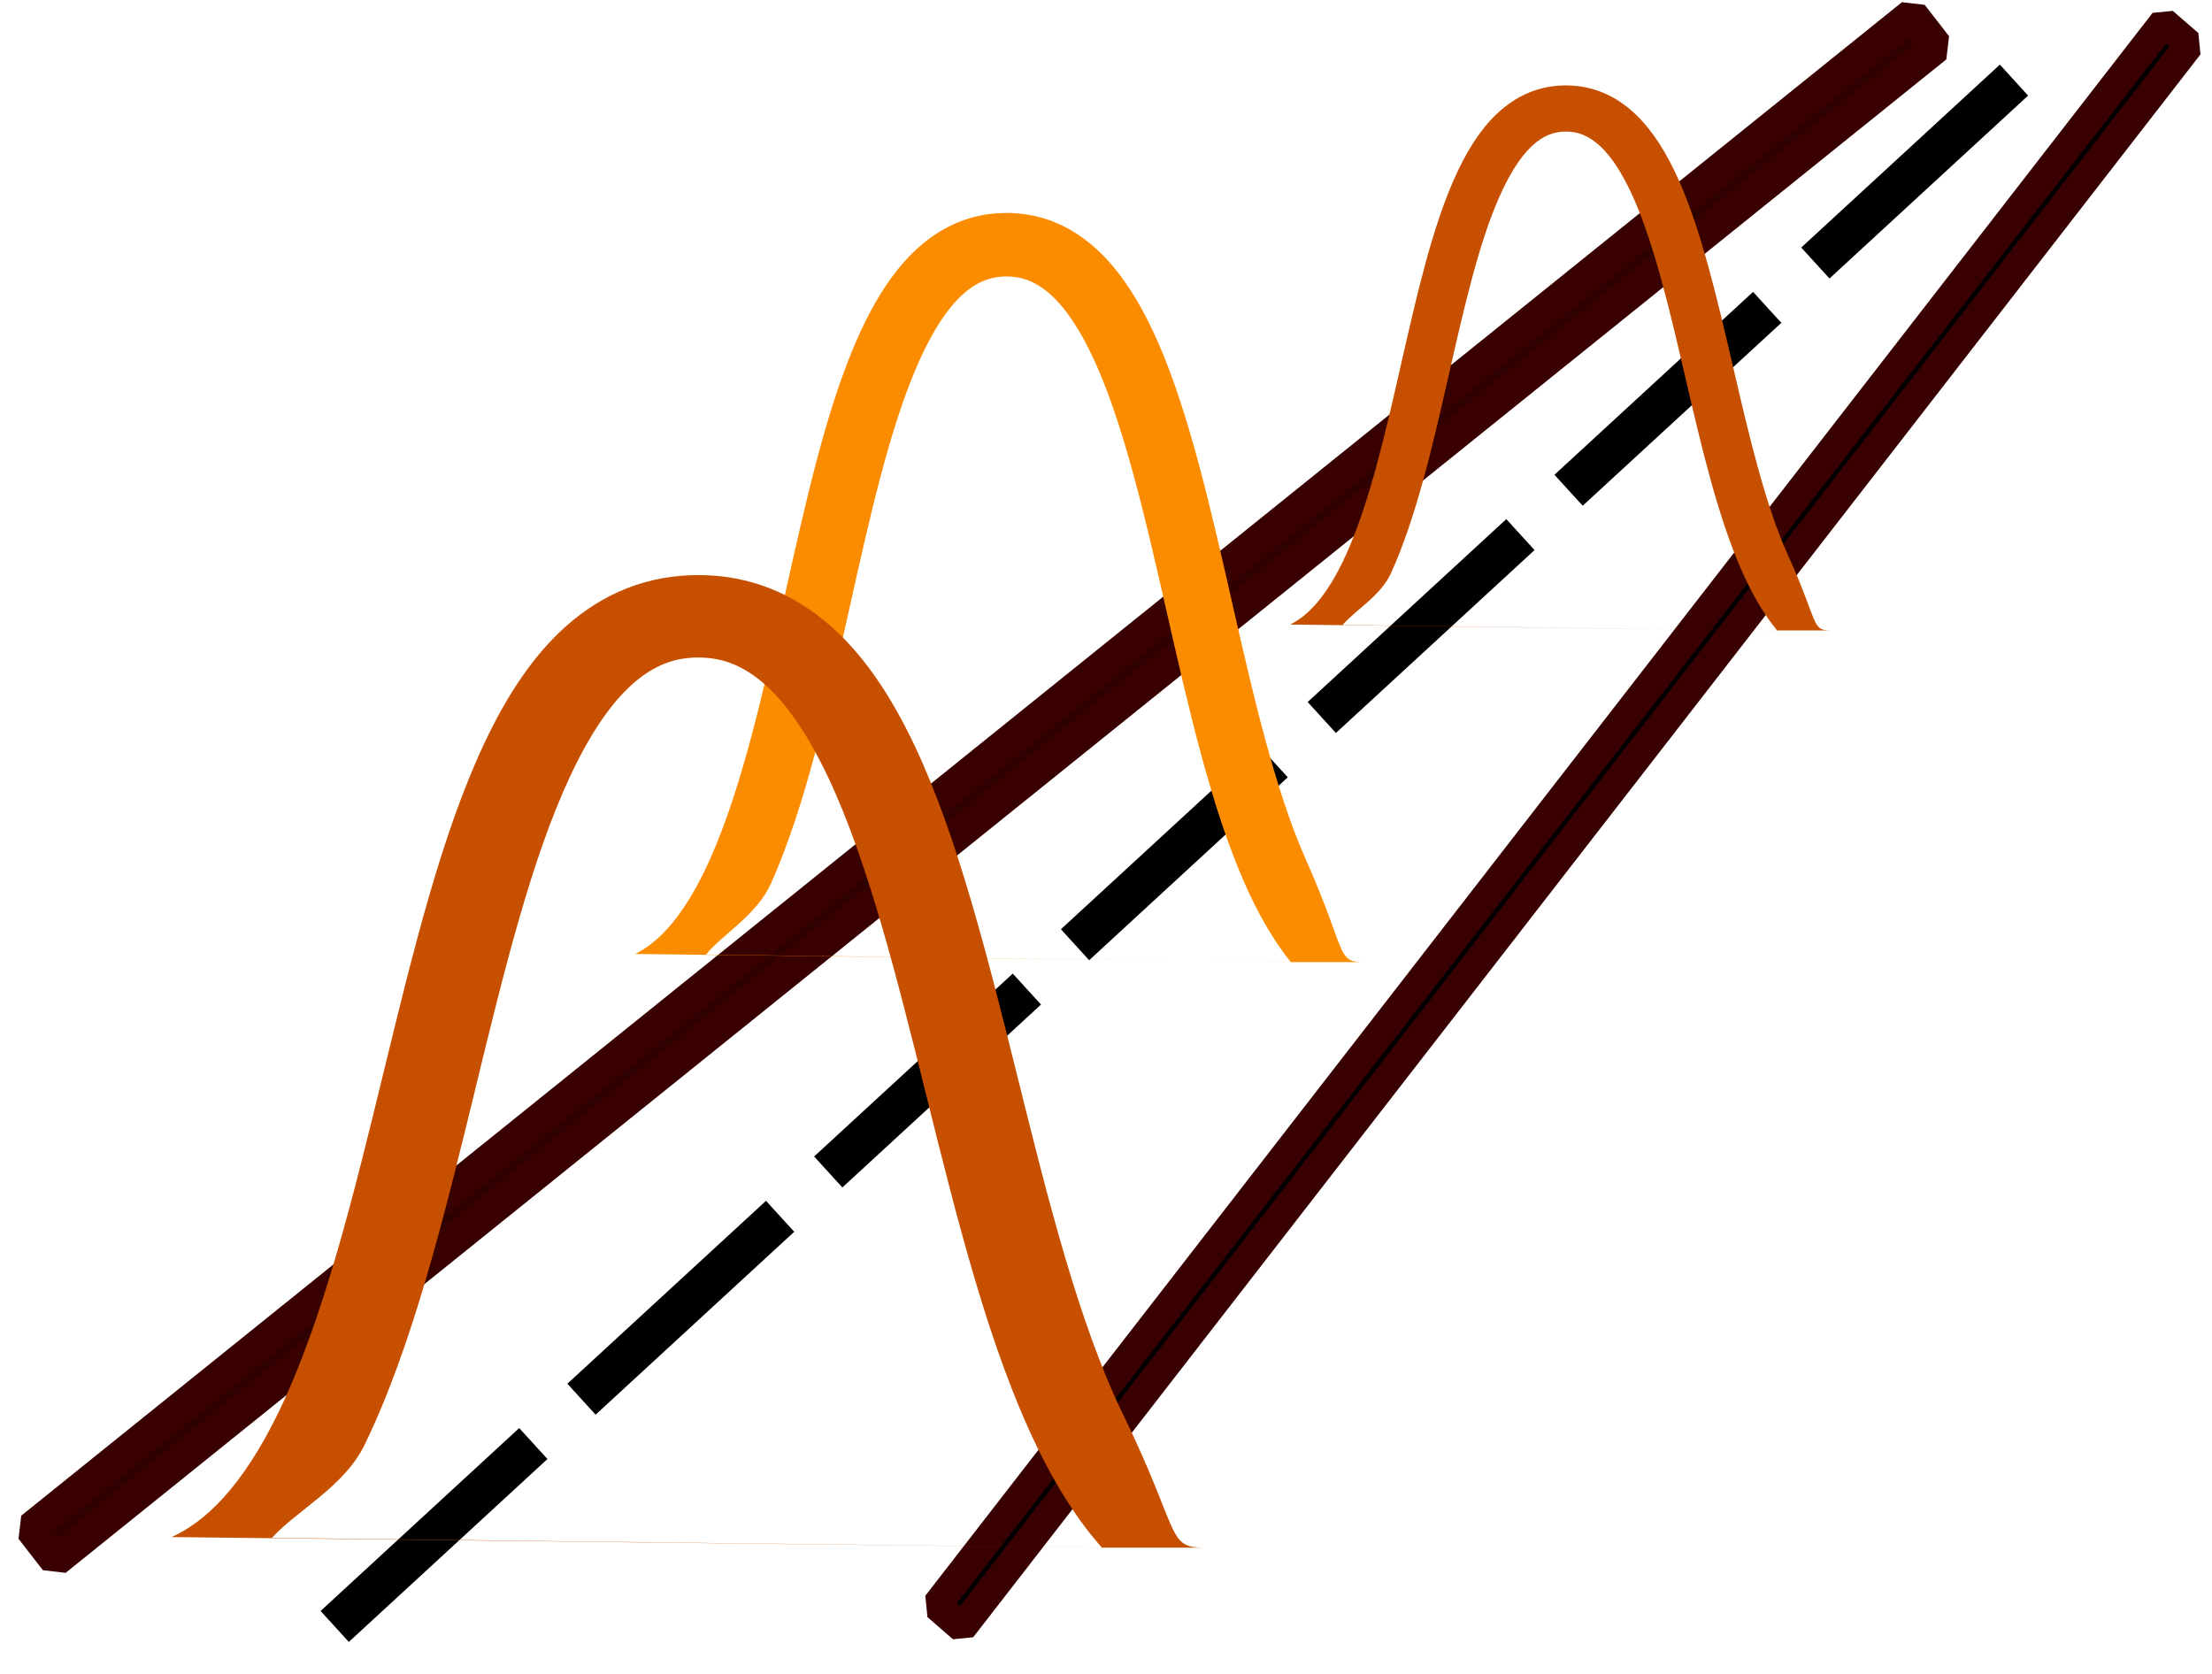
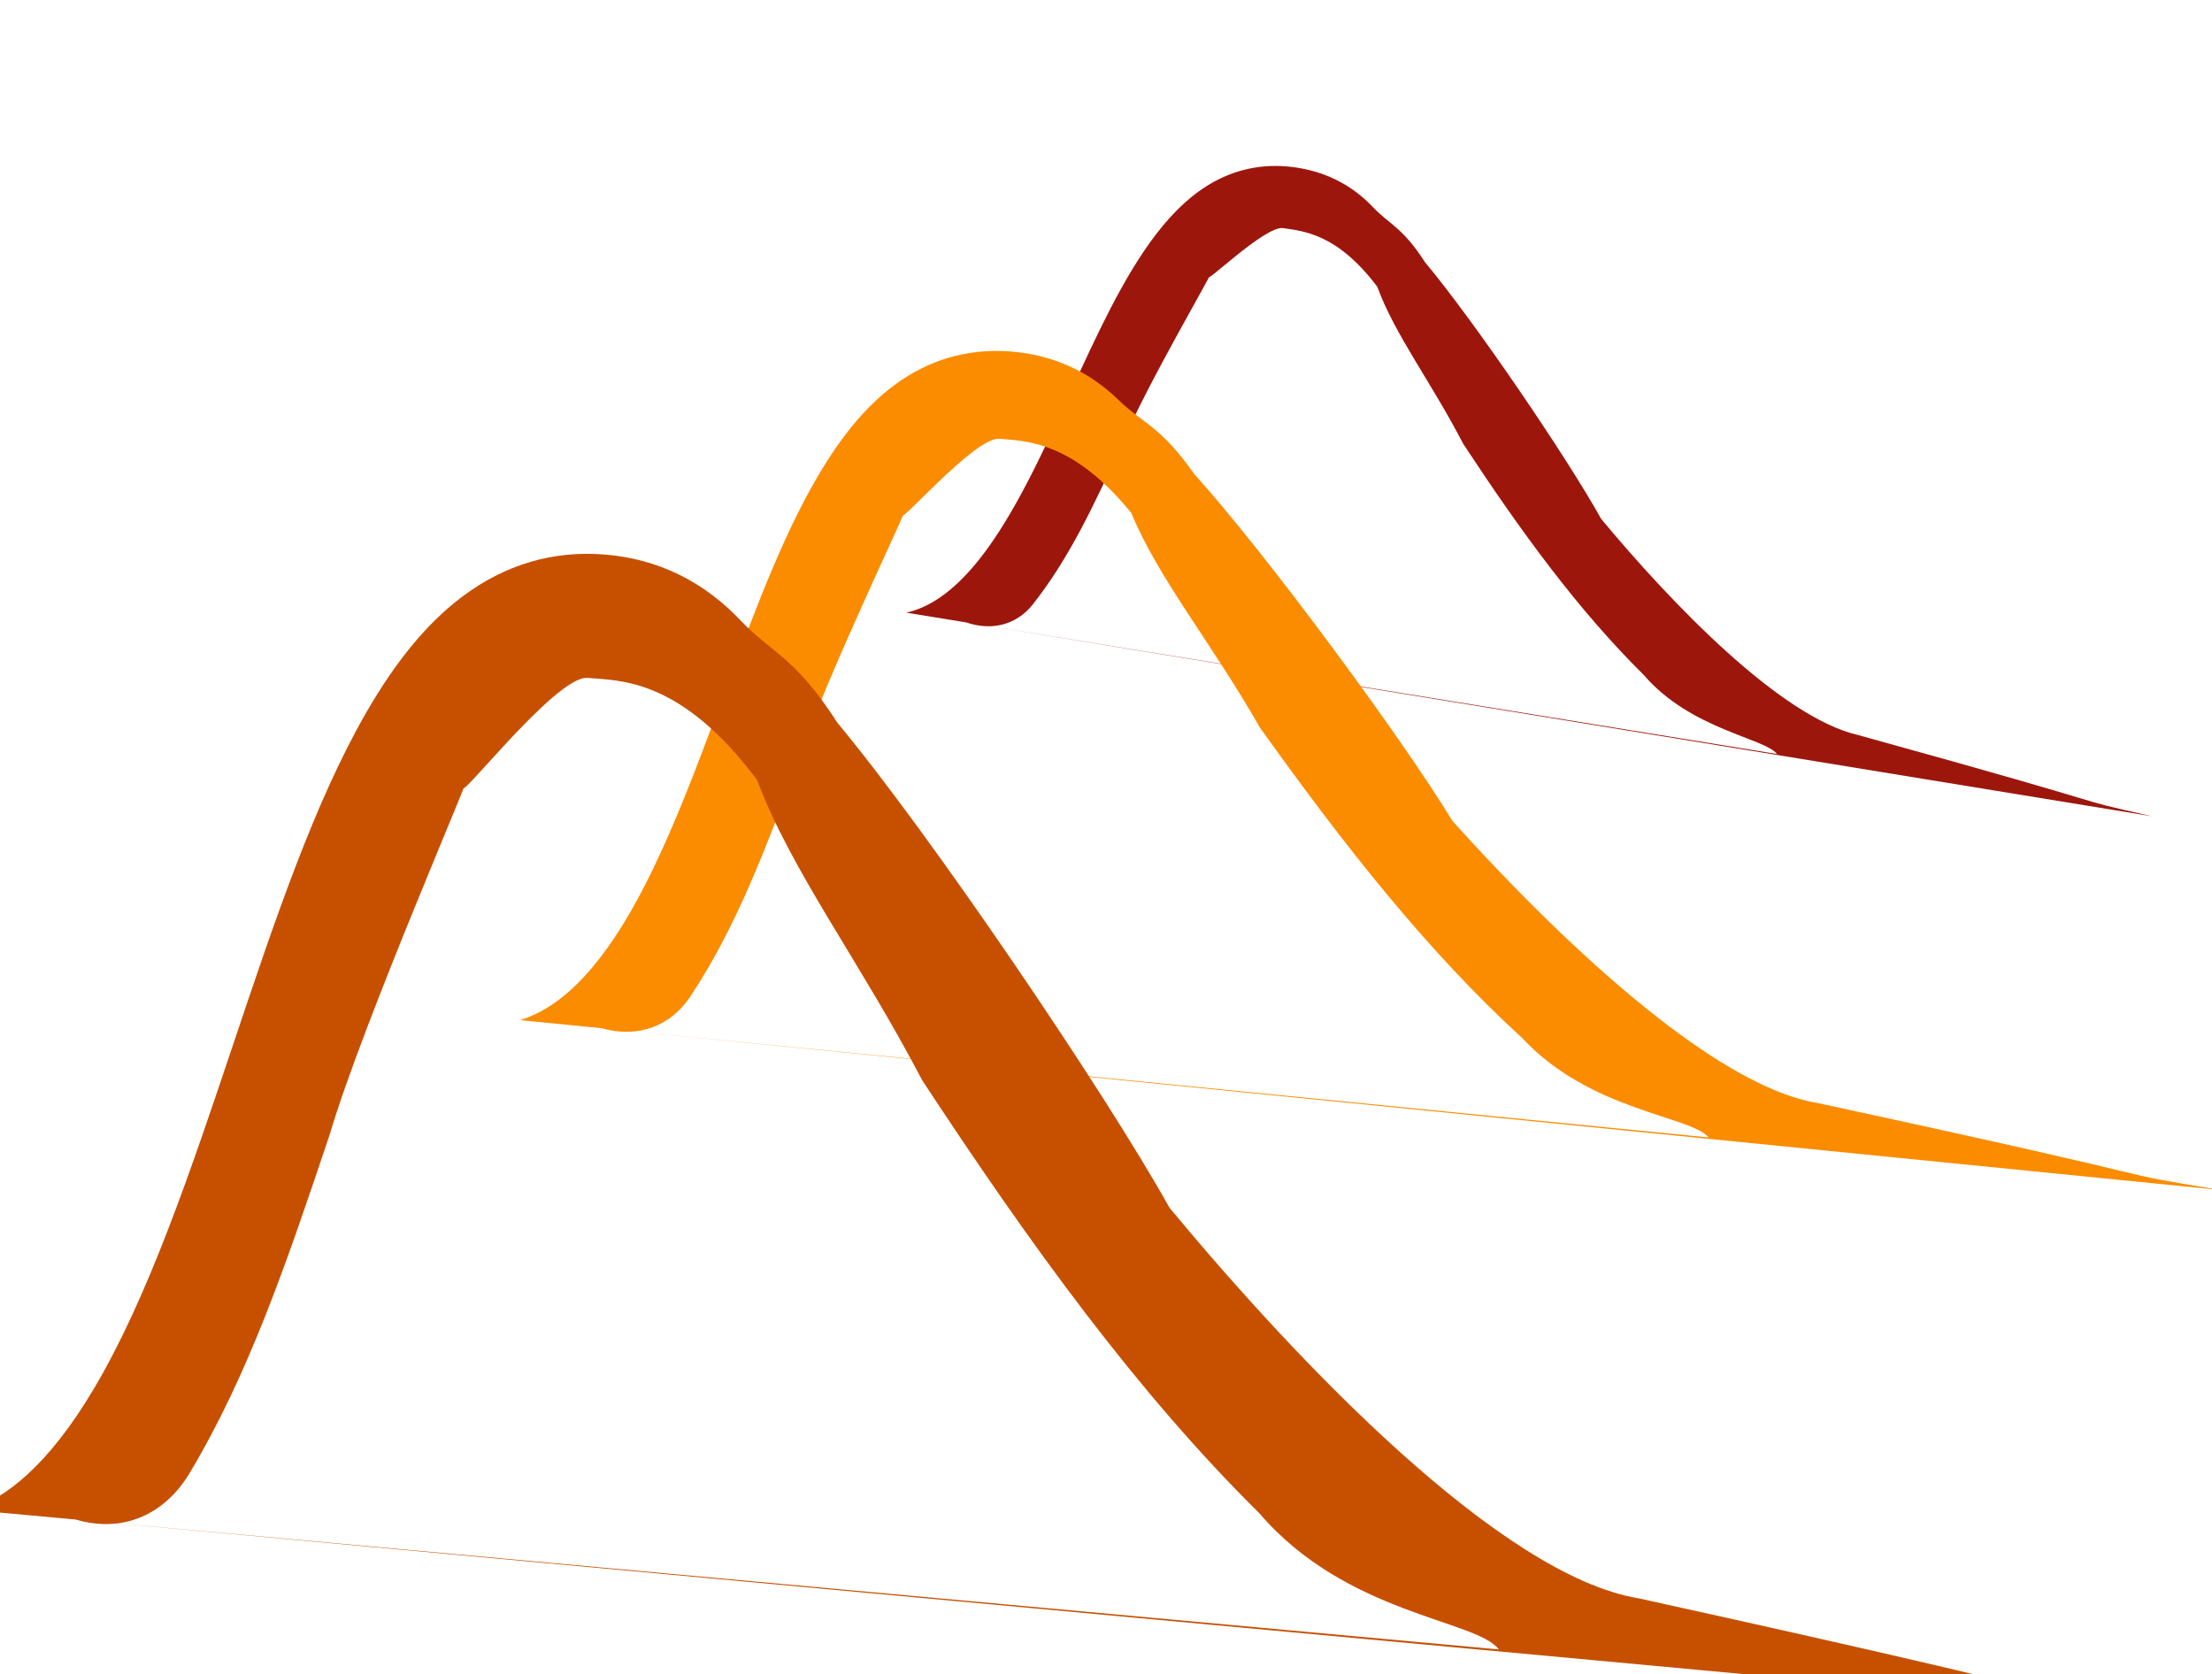
<svg xmlns="http://www.w3.org/2000/svg" version="1.1" id="Layer_1" x="0px" y="0px" width="74px" height="56px" viewBox="0 0 74 56" enable-background="new 0 0 74 56" xml:space="preserve">
-   <defs id="defs2711" />
-   <rect style="fill:#000000;fill-opacity:1;stroke:#000400;stroke-width:0;stroke-linecap:round;stroke-linejoin:bevel;stroke-miterlimit:10;stroke-dasharray:none;stroke-opacity:1;paint-order:normal" id="rect923" width="9.033" height="1.402" x="-28.399" y="46.911" transform="matrix(0.7356176,-0.6773971,0.673945,0.7387815,0,0)" />
-   <rect style="fill:#000000;fill-opacity:1;stroke:#000400;stroke-width:0;stroke-linecap:round;stroke-linejoin:bevel;stroke-miterlimit:10;stroke-dasharray:none;stroke-opacity:1;paint-order:normal" id="rect923-4" width="9.033" height="1.402" x="-17.176" y="46.911" transform="matrix(0.7356176,-0.6773971,0.673945,0.7387815,0,0)" />
-   <rect style="fill:#000000;fill-opacity:1;stroke:#000400;stroke-width:0;stroke-linecap:round;stroke-linejoin:bevel;stroke-miterlimit:10;stroke-dasharray:none;stroke-opacity:1;paint-order:normal" id="rect923-0" width="9.033" height="1.402" x="-5.954" y="46.911" transform="matrix(0.7356176,-0.6773971,0.673945,0.7387815,0,0)" />
-   <rect style="fill:#000000;fill-opacity:1;stroke:#000400;stroke-width:0;stroke-linecap:round;stroke-linejoin:bevel;stroke-miterlimit:10;stroke-dasharray:none;stroke-opacity:1;paint-order:normal" id="rect923-1" width="9.033" height="1.402" x="5.269" y="46.911" transform="matrix(0.7356176,-0.6773971,0.673945,0.7387815,0,0)" />
-   <rect style="fill:#000000;fill-opacity:1;stroke:#000400;stroke-width:0;stroke-linecap:round;stroke-linejoin:bevel;stroke-miterlimit:10;stroke-dasharray:none;stroke-opacity:1;paint-order:normal" id="rect923-9" width="9.033" height="1.402" x="16.491" y="46.911" transform="matrix(0.7356176,-0.6773971,0.673945,0.7387815,0,0)" />
-   <rect style="fill:#000000;fill-opacity:1;stroke:#000400;stroke-width:0;stroke-linecap:round;stroke-linejoin:bevel;stroke-miterlimit:10;stroke-dasharray:none;stroke-opacity:1;paint-order:normal" id="rect923-3" width="9.033" height="1.402" x="27.714" y="46.911" transform="matrix(0.7356176,-0.6773971,0.673945,0.7387815,0,0)" />
-   <rect style="fill:#000000;fill-opacity:1;stroke:#000400;stroke-width:0;stroke-linecap:round;stroke-linejoin:bevel;stroke-miterlimit:10;stroke-dasharray:none;stroke-opacity:1;paint-order:normal" id="rect923-99" width="9.033" height="1.402" x="38.937" y="46.911" transform="matrix(0.7356176,-0.6773971,0.673945,0.7387815,0,0)" />
-   <rect style="fill:#2e0000;fill-opacity:1;stroke:#380000;stroke-width:1.093;stroke-linecap:round;stroke-linejoin:bevel;stroke-miterlimit:10;stroke-dasharray:none;stroke-opacity:1;paint-order:normal" id="rect853" width="80.761" height="1.329" x="-30.538" y="40.501" transform="matrix(0.7790589,-0.6269507,0.6132203,0.7899119,0,0)" />
-   <rect style="fill:#000000;fill-opacity:1;stroke:#380000;stroke-width:0.989;stroke-linecap:round;stroke-linejoin:bevel;stroke-miterlimit:10;stroke-dasharray:none;stroke-opacity:1;paint-order:normal" id="rect853-9" width="67.006" height="1.131" x="-20.068" y="57.756" transform="matrix(0.6127323,-0.7902905,0.7553427,0.65533,0,0)" />
-   <path style="fill:#c65000;fill-opacity:1;stroke-width:0.04" d="M 59.825,18.595 C 59.05,16.887 58.505,14.541 57.978,12.272 57.464,10.062 56.933,7.776 56.179,6.067 55.748,5.09 55.275,4.361 54.731,3.838 54.054,3.187 53.264,2.857 52.384,2.857 c -0.875,0 -1.66,0.327 -2.331,0.972 -0.538,0.517 -1.005,1.239 -1.428,2.207 -0.739,1.691 -1.232,3.857 -1.754,6.149 -0.52,2.286 -1.059,4.65 -1.842,6.375 -0.648,1.426 -1.301,2.06 -1.871,2.334 v 0 0 0 l 16.295,0.198 h 1.798 c -0.667,0 -0.41,-0.259 -1.426,-2.497 z M 48.475,12.509 c 0.506,-2.223 0.984,-4.322 1.667,-5.885 0.871,-1.992 1.697,-2.222 2.242,-2.222 0.551,0 1.388,0.234 2.28,2.258 0.697,1.582 1.213,3.799 1.711,5.943 0.544,2.339 1.106,4.758 1.942,6.6 0.348,0.766 0.723,1.39 1.136,1.89 L 44.917,20.908 c 0.426,-0.508 1.265,-0.958 1.62,-1.74 0.846,-1.862 1.401,-4.3 1.938,-6.659 z" id="path2-0" />
-   <path style="fill:#fb8c00;fill-opacity:1;stroke-width:0.054" d="M 43.685,28.755 C 42.642,26.408 41.908,23.183 41.198,20.065 40.507,17.027 39.792,13.885 38.777,11.536 38.197,10.193 37.56,9.191 36.829,8.473 35.917,7.578 34.854,7.124 33.67,7.124 c -1.178,0 -2.234,0.449 -3.137,1.336 -0.724,0.711 -1.353,1.703 -1.923,3.033 -0.995,2.324 -1.659,5.301 -2.361,8.452 -0.7,3.142 -1.425,6.391 -2.479,8.762 -0.872,1.96 -1.752,2.831 -2.518,3.207 v 0 0 0 l 21.932,0.273 h 2.42 c -0.898,0 -0.552,-0.356 -1.919,-3.433 z m -15.277,-8.364 c 0.681,-3.055 1.325,-5.941 2.244,-8.088 1.172,-2.738 2.284,-3.054 3.018,-3.054 0.742,0 1.868,0.322 3.069,3.103 0.939,2.174 1.632,5.221 2.303,8.168 0.732,3.215 1.488,6.54 2.614,9.071 0.468,1.053 0.973,1.911 1.529,2.598 L 23.619,31.934 c 0.573,-0.698 1.702,-1.317 2.18,-2.391 1.138,-2.559 1.886,-5.911 2.608,-9.152 z" id="path2-9" />
-   <path style="fill:#c65000;fill-opacity:1;stroke-width:0.1;stroke-miterlimit:10;stroke-dasharray:none" d="M 37.572,47.32 C 36.091,44.274 35.05,40.087 34.043,36.039 33.062,32.095 32.047,28.017 30.608,24.967 c -0.823,-1.744 -1.728,-3.044 -2.765,-3.976 -1.294,-1.162 -2.803,-1.752 -4.483,-1.752 -1.672,0 -3.17,0.584 -4.451,1.735 -1.028,0.923 -1.92,2.211 -2.728,3.938 -1.412,3.017 -2.354,6.881 -3.351,10.972 -0.994,4.079 -2.022,8.297 -3.518,11.374 -1.237,2.545 -2.486,3.675 -3.572,4.164 v 0 0 0 l 31.122,0.354 h 3.434 c -1.274,0 -0.783,-0.462 -2.724,-4.456 z M 15.893,36.462 c 0.966,-3.966 1.88,-7.712 3.184,-10.5 1.663,-3.554 3.241,-3.965 4.283,-3.965 1.053,0 2.65,0.418 4.355,4.028 1.332,2.822 2.316,6.778 3.268,10.603 1.038,4.174 2.112,8.489 3.709,11.775 0.664,1.368 1.38,2.481 2.17,3.372 L 9.099,51.448 c 0.814,-0.906 2.415,-1.71 3.094,-3.104 1.615,-3.322 2.676,-7.673 3.701,-11.881 z" id="path2" />
+   <defs id="defs2711">
+     <marker orient="auto" refY="0.0" refX="0.0" id="marker1131" style="overflow:visible;">
+       <path id="path1129" d="M 0.0,0.0 L 5.0,-5.0 L -12.5,0.0 L 5.0,5.0 L 0.0,0.0 z " style="fill-rule:evenodd;stroke:#000000;stroke-width:1.0pt;" transform="scale(0.8) rotate(180) translate(12.5,0)" />
+     </marker>
+     <marker orient="auto" refY="0.0" refX="0.0" id="Arrow1Lend" style="overflow:visible;">
+       <path id="path862" d="M 0.0,0.0 L 5.0,-5.0 L -12.5,0.0 L 5.0,5.0 L 0.0,0.0 z " style="fill-rule:evenodd;stroke:#000000;stroke-width:1.0pt;" transform="scale(0.8) rotate(180) translate(12.5,0)" />
+     </marker>
+   </defs>
+   <path style="fill:#9d160c;fill-opacity:1;stroke-width:0.056;stroke-miterlimit:10;stroke-dasharray:none" d="M 62.174,24.594 C 59.567,24.003 55.891,20.155 53.567,17.362 52.438,15.327 49.338,10.765 47.673,8.773 46.918,7.598 46.468,7.5 45.925,6.925 45.246,6.208 44.395,5.766 43.394,5.609 42.397,5.454 41.458,5.614 40.602,6.086 39.916,6.465 39.281,7.043 38.661,7.855 c -1.083,1.418 -1.953,3.314 -2.875,5.322 -0.919,2.002 -1.869,4.072 -3.007,5.513 -0.941,1.192 -1.775,1.656 -2.462,1.806 v 0 0 0 l 2,0.325 39.674,6.487 c -3.201,-0.727 0,0 -9.817,-2.714 z M 37.548,14.83 c 0.739,-1.822 3.28,-6.154 2.92,-5.625 -0.332,0.487 1.84,-1.67 2.46,-1.573 0.627,0.098 1.793,0.155 3.15,1.965 0.568,1.573 1.812,3.202 2.872,5.251 1.923,2.924 3.818,5.533 6.044,7.737 1.568,1.823 4.054,2.109 4.454,2.64 L 32.317,20.821 c 0.897,0.308 1.715,0.056 2.231,-0.597 1.228,-1.556 2.052,-3.329 3,-5.394 z" id="path2-8-6" />
+   <path style="fill:#fb8c00;fill-opacity:1;stroke-width:0.078;stroke-miterlimit:10;stroke-dasharray:none" d="M 60.8,36.9 C 57.228,36.312 51.953,31.204 48.59,27.465 46.902,24.686 42.35,18.513 39.942,15.846 c -1.114,-1.595 -1.73,-1.691 -2.511,-2.454 -0.974,-0.952 -2.16,-1.499 -3.527,-1.625 -1.36,-0.125 -2.617,0.192 -3.737,0.943 -0.898,0.602 -1.711,1.483 -2.485,2.693 -1.353,2.115 -2.38,4.887 -3.468,7.823 -1.085,2.927 -2.206,5.954 -3.632,8.106 -1.178,1.78 -2.27,2.518 -3.187,2.796 v 0 0 0 l 2.73,0.27 54.165,5.414 c -4.386,-0.726 0,0 -13.49,-2.912 z M 26.726,25.402 c 0.856,-2.654 3.951,-9.041 3.506,-8.257 -0.41,0.722 2.356,-2.544 3.203,-2.466 0.856,0.079 2.437,0.049 4.414,2.486 0.892,2.176 2.703,4.369 4.298,7.173 2.832,3.964 5.599,7.482 8.784,10.396 2.264,2.436 5.65,2.603 6.231,3.319 L 20.124,34.399 c 1.238,0.351 2.324,-0.085 2.97,-1.06 1.539,-2.324 2.513,-4.917 3.632,-7.936 z" id="path2-8" />
+   <path style="fill:#c65000;fill-opacity:1;stroke-width:0.105;stroke-miterlimit:10;stroke-dasharray:none" d="M 54.819,53.472 C 50.227,52.719 43.449,45.618 39.128,40.41 36.96,36.521 31.112,27.898 28.017,24.184 c -1.431,-2.229 -2.223,-2.351 -3.226,-3.412 -1.251,-1.324 -2.776,-2.07 -4.533,-2.218 -1.748,-0.147 -3.364,0.329 -4.805,1.415 -1.155,0.871 -2.2,2.133 -3.196,3.86 -1.74,3.018 -3.063,6.958 -4.463,11.13 -1.396,4.16 -2.839,8.461 -4.673,11.534 -1.516,2.541 -2.92,3.608 -4.099,4.021 v 0 0 0 l 3.509,0.321 69.626,6.453 c -5.638,-0.929 0,0 -17.34,-3.817 z M 11.024,37.978 c 1.102,-3.769 5.084,-12.862 4.511,-11.744 -0.528,1.03 3.03,-3.646 4.119,-3.555 1.101,0.092 3.133,0.016 5.673,3.416 1.145,3.055 3.473,6.114 5.521,10.04 3.638,5.539 7.194,10.449 11.287,14.495 2.909,3.392 7.261,3.554 8.008,4.551 L 2.532,50.835 c 1.591,0.469 2.987,-0.171 3.818,-1.564 1.979,-3.317 3.233,-7.003 4.673,-11.294 z" id="path2" />
</svg>
